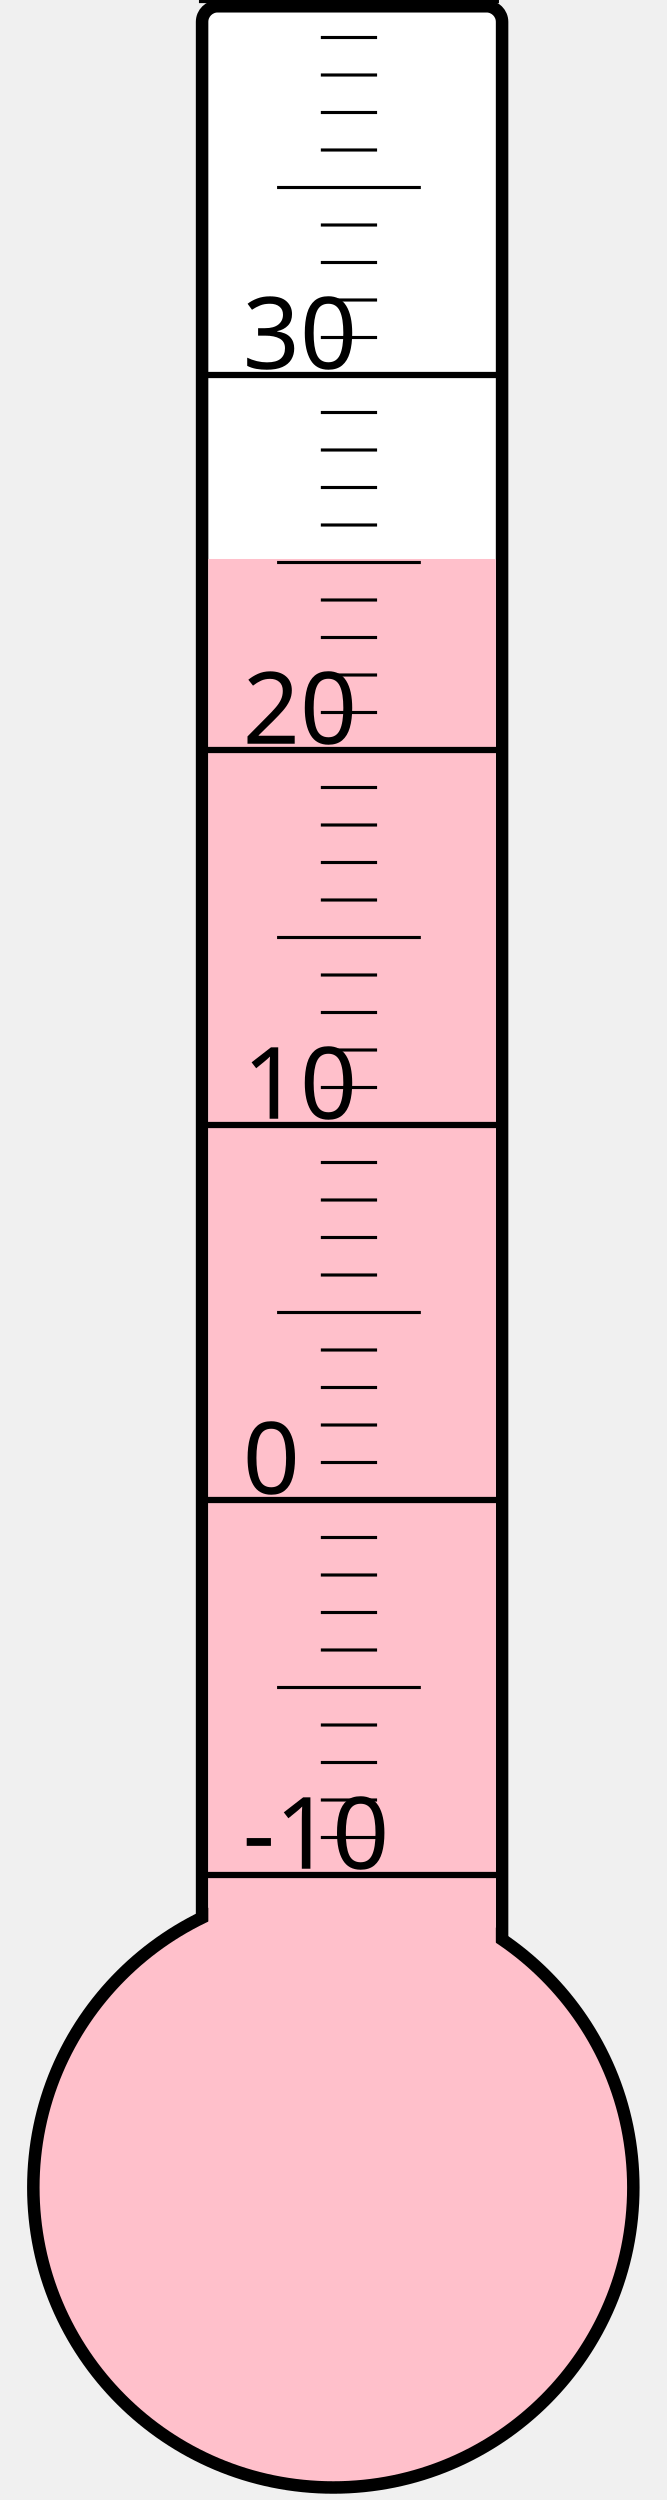
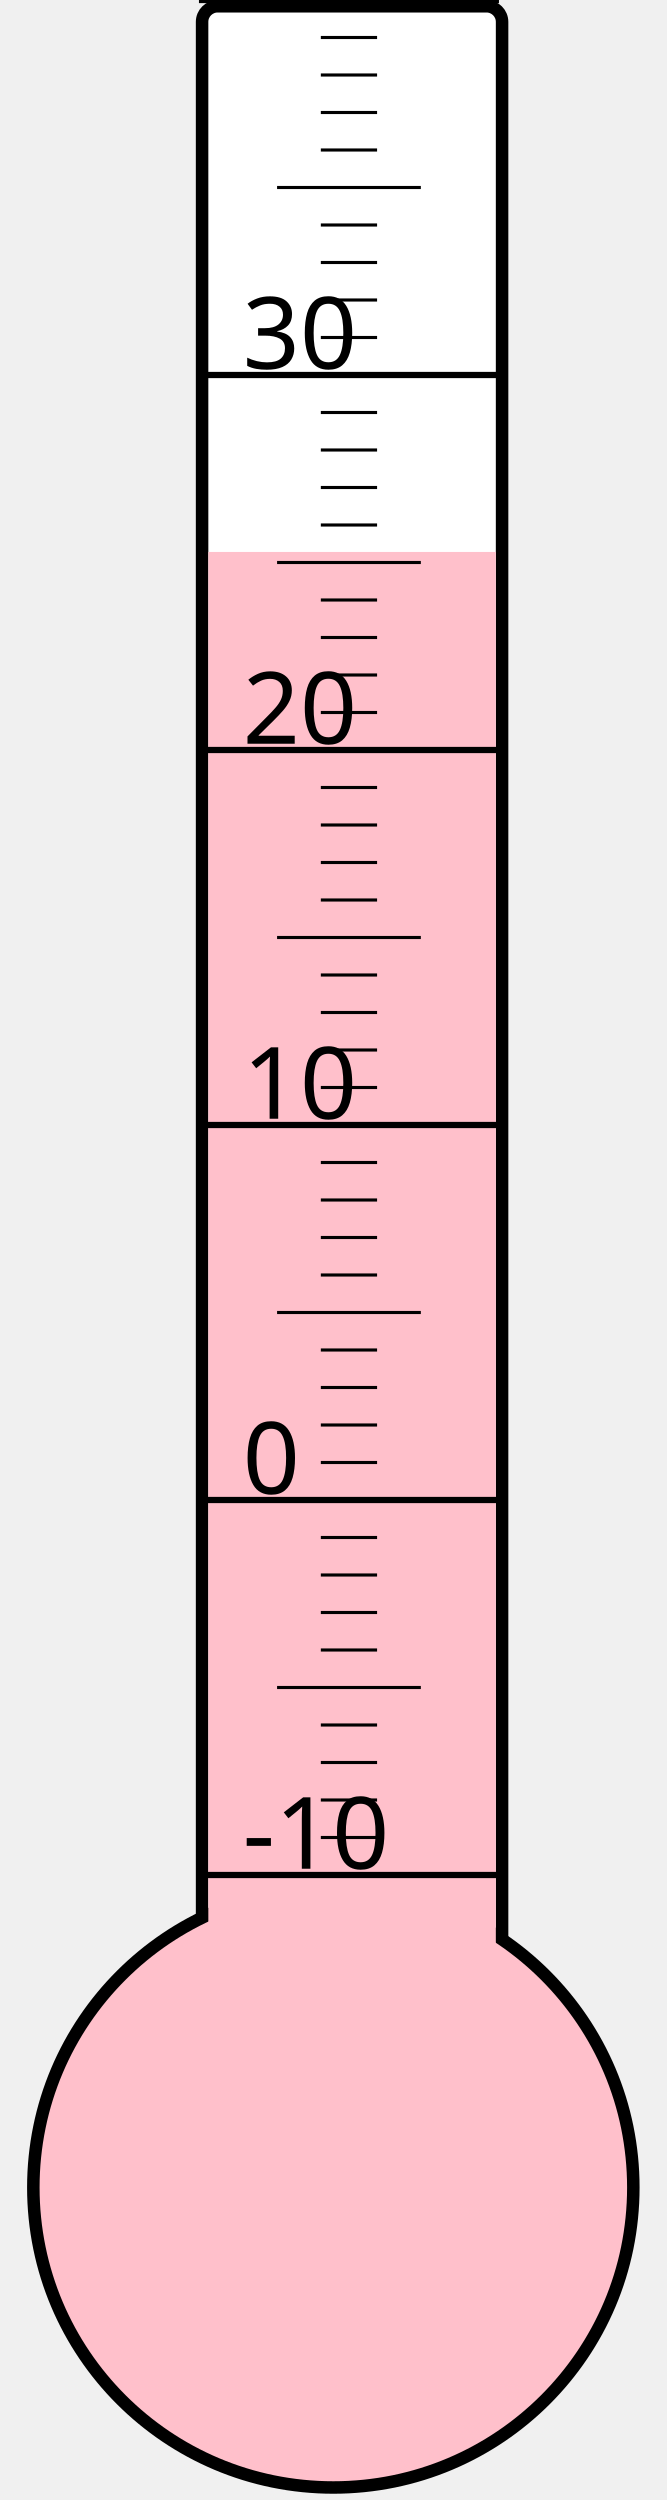
<svg xmlns="http://www.w3.org/2000/svg" width="40px" height="150px" viewBox="0 0 200 800">
  <rect width="200" height="800" x="0" y="0" style="fill: #ffffeb; fill-opacity: 0;" />
  <rect width="96" height="680" x="58" y="2" rx="5" ry="5" style="fill: white; fill-opacity: 1; stroke: black; stroke-width: 4;" />
  <circle cx="100" cy="700" r="96" style="fill: pink; stroke: black; stroke-width: 4;" />
-   <rect width="92" height="521.125" x="60" y="178.875" style="fill: pink; fill-opacity: 1; stroke-width: 0;" />
+   <rect width="92" height="523.375" x="60" y="176.625" style="fill: pink; fill-opacity: 1; stroke-width: 0;" />
  <text x="71" y="598" style="font-family: sans-serif; font-size: 24pt;">-10</text>
  <text x="71" y="478" style="font-family: sans-serif; font-size: 24pt;">0</text>
  <text x="71" y="358" style="font-family: sans-serif; font-size: 24pt;">10</text>
  <text x="71" y="238" style="font-family: sans-serif; font-size: 24pt;">20</text>
  <text x="71" y="118" style="font-family: sans-serif; font-size: 24pt;">30</text>
  <g style="stroke: black;">
    <line x1="57" y1="600" x2="153" y2="600" style="stroke-width: 2;" />
    <line x1="96" y1="588" x2="114" y2="588" style="stroke-width: 1;" />
    <line x1="96" y1="576" x2="114" y2="576" style="stroke-width: 1;" />
    <line x1="96" y1="564" x2="114" y2="564" style="stroke-width: 1;" />
    <line x1="96" y1="552" x2="114" y2="552" style="stroke-width: 1;" />
    <line x1="82" y1="540" x2="128" y2="540" style="stroke-width: 1;" />
    <line x1="96" y1="528" x2="114" y2="528" style="stroke-width: 1;" />
    <line x1="96" y1="516" x2="114" y2="516" style="stroke-width: 1;" />
    <line x1="96" y1="504" x2="114" y2="504" style="stroke-width: 1;" />
    <line x1="96" y1="492" x2="114" y2="492" style="stroke-width: 1;" />
    <line x1="57" y1="480" x2="153" y2="480" style="stroke-width: 2;" />
    <line x1="96" y1="468" x2="114" y2="468" style="stroke-width: 1;" />
    <line x1="96" y1="456" x2="114" y2="456" style="stroke-width: 1;" />
    <line x1="96" y1="444" x2="114" y2="444" style="stroke-width: 1;" />
    <line x1="96" y1="432" x2="114" y2="432" style="stroke-width: 1;" />
    <line x1="82" y1="420" x2="128" y2="420" style="stroke-width: 1;" />
    <line x1="96" y1="408" x2="114" y2="408" style="stroke-width: 1;" />
    <line x1="96" y1="396" x2="114" y2="396" style="stroke-width: 1;" />
    <line x1="96" y1="384" x2="114" y2="384" style="stroke-width: 1;" />
    <line x1="96" y1="372" x2="114" y2="372" style="stroke-width: 1;" />
    <line x1="57" y1="360" x2="153" y2="360" style="stroke-width: 2;" />
    <line x1="96" y1="348" x2="114" y2="348" style="stroke-width: 1;" />
    <line x1="96" y1="336" x2="114" y2="336" style="stroke-width: 1;" />
    <line x1="96" y1="324" x2="114" y2="324" style="stroke-width: 1;" />
    <line x1="96" y1="312" x2="114" y2="312" style="stroke-width: 1;" />
    <line x1="82" y1="300" x2="128" y2="300" style="stroke-width: 1;" />
    <line x1="96" y1="288" x2="114" y2="288" style="stroke-width: 1;" />
    <line x1="96" y1="276" x2="114" y2="276" style="stroke-width: 1;" />
    <line x1="96" y1="264" x2="114" y2="264" style="stroke-width: 1;" />
    <line x1="96" y1="252" x2="114" y2="252" style="stroke-width: 1;" />
    <line x1="57" y1="240" x2="153" y2="240" style="stroke-width: 2;" />
    <line x1="96" y1="228" x2="114" y2="228" style="stroke-width: 1;" />
    <line x1="96" y1="216" x2="114" y2="216" style="stroke-width: 1;" />
    <line x1="96" y1="204" x2="114" y2="204" style="stroke-width: 1;" />
    <line x1="96" y1="192" x2="114" y2="192" style="stroke-width: 1;" />
    <line x1="82" y1="180" x2="128" y2="180" style="stroke-width: 1;" />
    <line x1="96" y1="168" x2="114" y2="168" style="stroke-width: 1;" />
    <line x1="96" y1="156" x2="114" y2="156" style="stroke-width: 1;" />
    <line x1="96" y1="144" x2="114" y2="144" style="stroke-width: 1;" />
    <line x1="96" y1="132" x2="114" y2="132" style="stroke-width: 1;" />
    <line x1="57" y1="120" x2="153" y2="120" style="stroke-width: 2;" />
    <line x1="96" y1="108" x2="114" y2="108" style="stroke-width: 1;" />
    <line x1="96" y1="96" x2="114" y2="96" style="stroke-width: 1;" />
    <line x1="96" y1="84" x2="114" y2="84" style="stroke-width: 1;" />
    <line x1="96" y1="72" x2="114" y2="72" style="stroke-width: 1;" />
    <line x1="82" y1="60" x2="128" y2="60" style="stroke-width: 1;" />
    <line x1="96" y1="48" x2="114" y2="48" style="stroke-width: 1;" />
    <line x1="96" y1="36" x2="114" y2="36" style="stroke-width: 1;" />
    <line x1="96" y1="24" x2="114" y2="24" style="stroke-width: 1;" />
    <line x1="96" y1="12" x2="114" y2="12" style="stroke-width: 1;" />
    <line x1="57" y1="0" x2="153" y2="0" style="stroke-width: 2;" />
  </g>
</svg>
